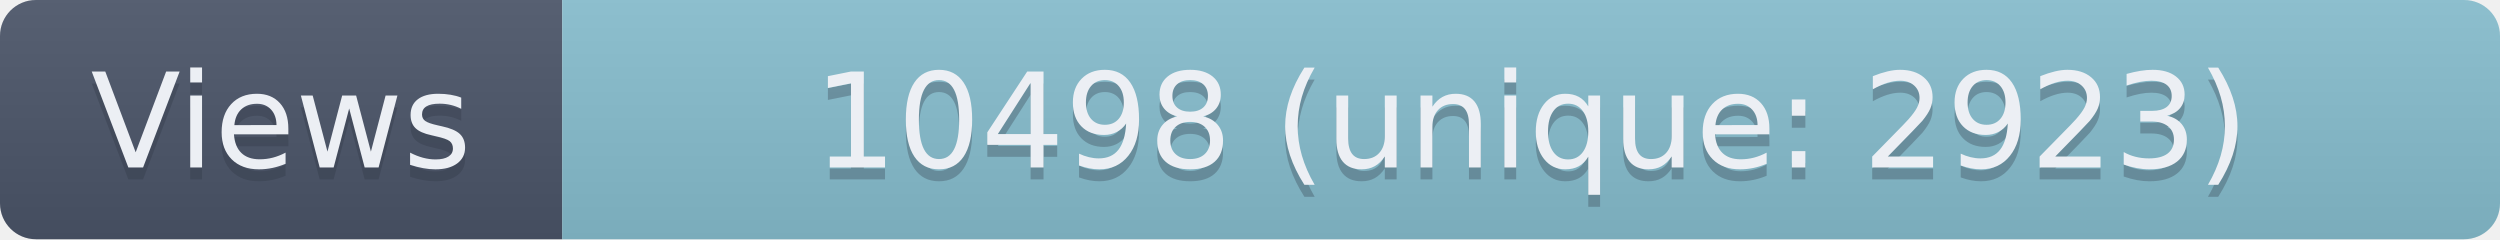
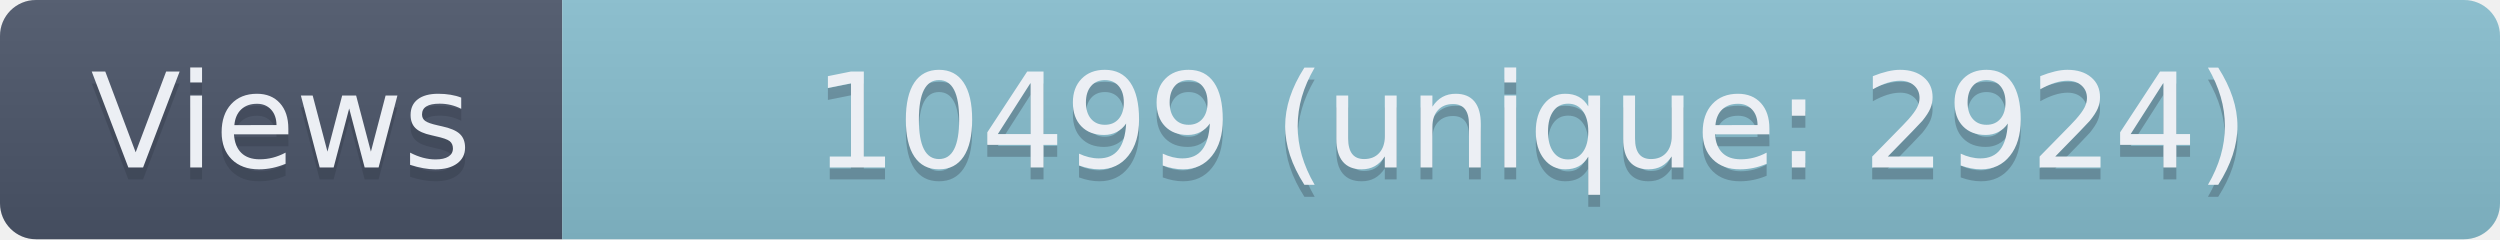
- <svg xmlns="http://www.w3.org/2000/svg" width="209" height="20" role="img" aria-label="Views: 10498 (unique: 2923)">
+ <svg xmlns="http://www.w3.org/2000/svg" width="209" height="20" role="img" aria-label="Views: 10499 (unique: 2924)">
  <linearGradient id="s" x2="0" y2="100%">
    <stop offset="0" stop-color="#bbb" stop-opacity=".1" />
    <stop offset="1" stop-opacity=".1" />
  </linearGradient>
  <clipPath id="r">
    <rect width="209" height="20" rx="3" fill="#fff" />
  </clipPath>
  <g clip-path="url(#r)">
    <rect width="47" height="20" fill="#4C566A" />
    <rect x="47" width="162" height="20" fill="#88C0D0" />
    <rect width="209" height="20" fill="url(#s)" />
  </g>
  <g fill="#ECEFF4" text-anchor="middle" font-family="Verdana,Geneva,DejaVu Sans,sans-serif" text-rendering="geometricPrecision" font-size="110">
    <text aria-hidden="true" x="235" y="150" fill="#2E3440" fill-opacity=".3" transform="scale(.1)" textLength="370">Views</text>
    <text x="235" y="140" transform="scale(.1)" textLength="370">Views</text>
-     <text aria-hidden="true" x="1280" y="150" fill="#2E3440" fill-opacity=".3" transform="scale(.1)" textLength="1520">10498 (unique: 2923)</text>
-     <text x="1280" y="140" transform="scale(.1)" textLength="1520">10498 (unique: 2923)</text>
+     <text aria-hidden="true" x="1280" y="150" fill="#2E3440" fill-opacity=".3" transform="scale(.1)" textLength="1520">10499 (unique: 2924)</text>
+     <text x="1280" y="140" transform="scale(.1)" textLength="1520">10499 (unique: 2924)</text>
  </g>
</svg>
